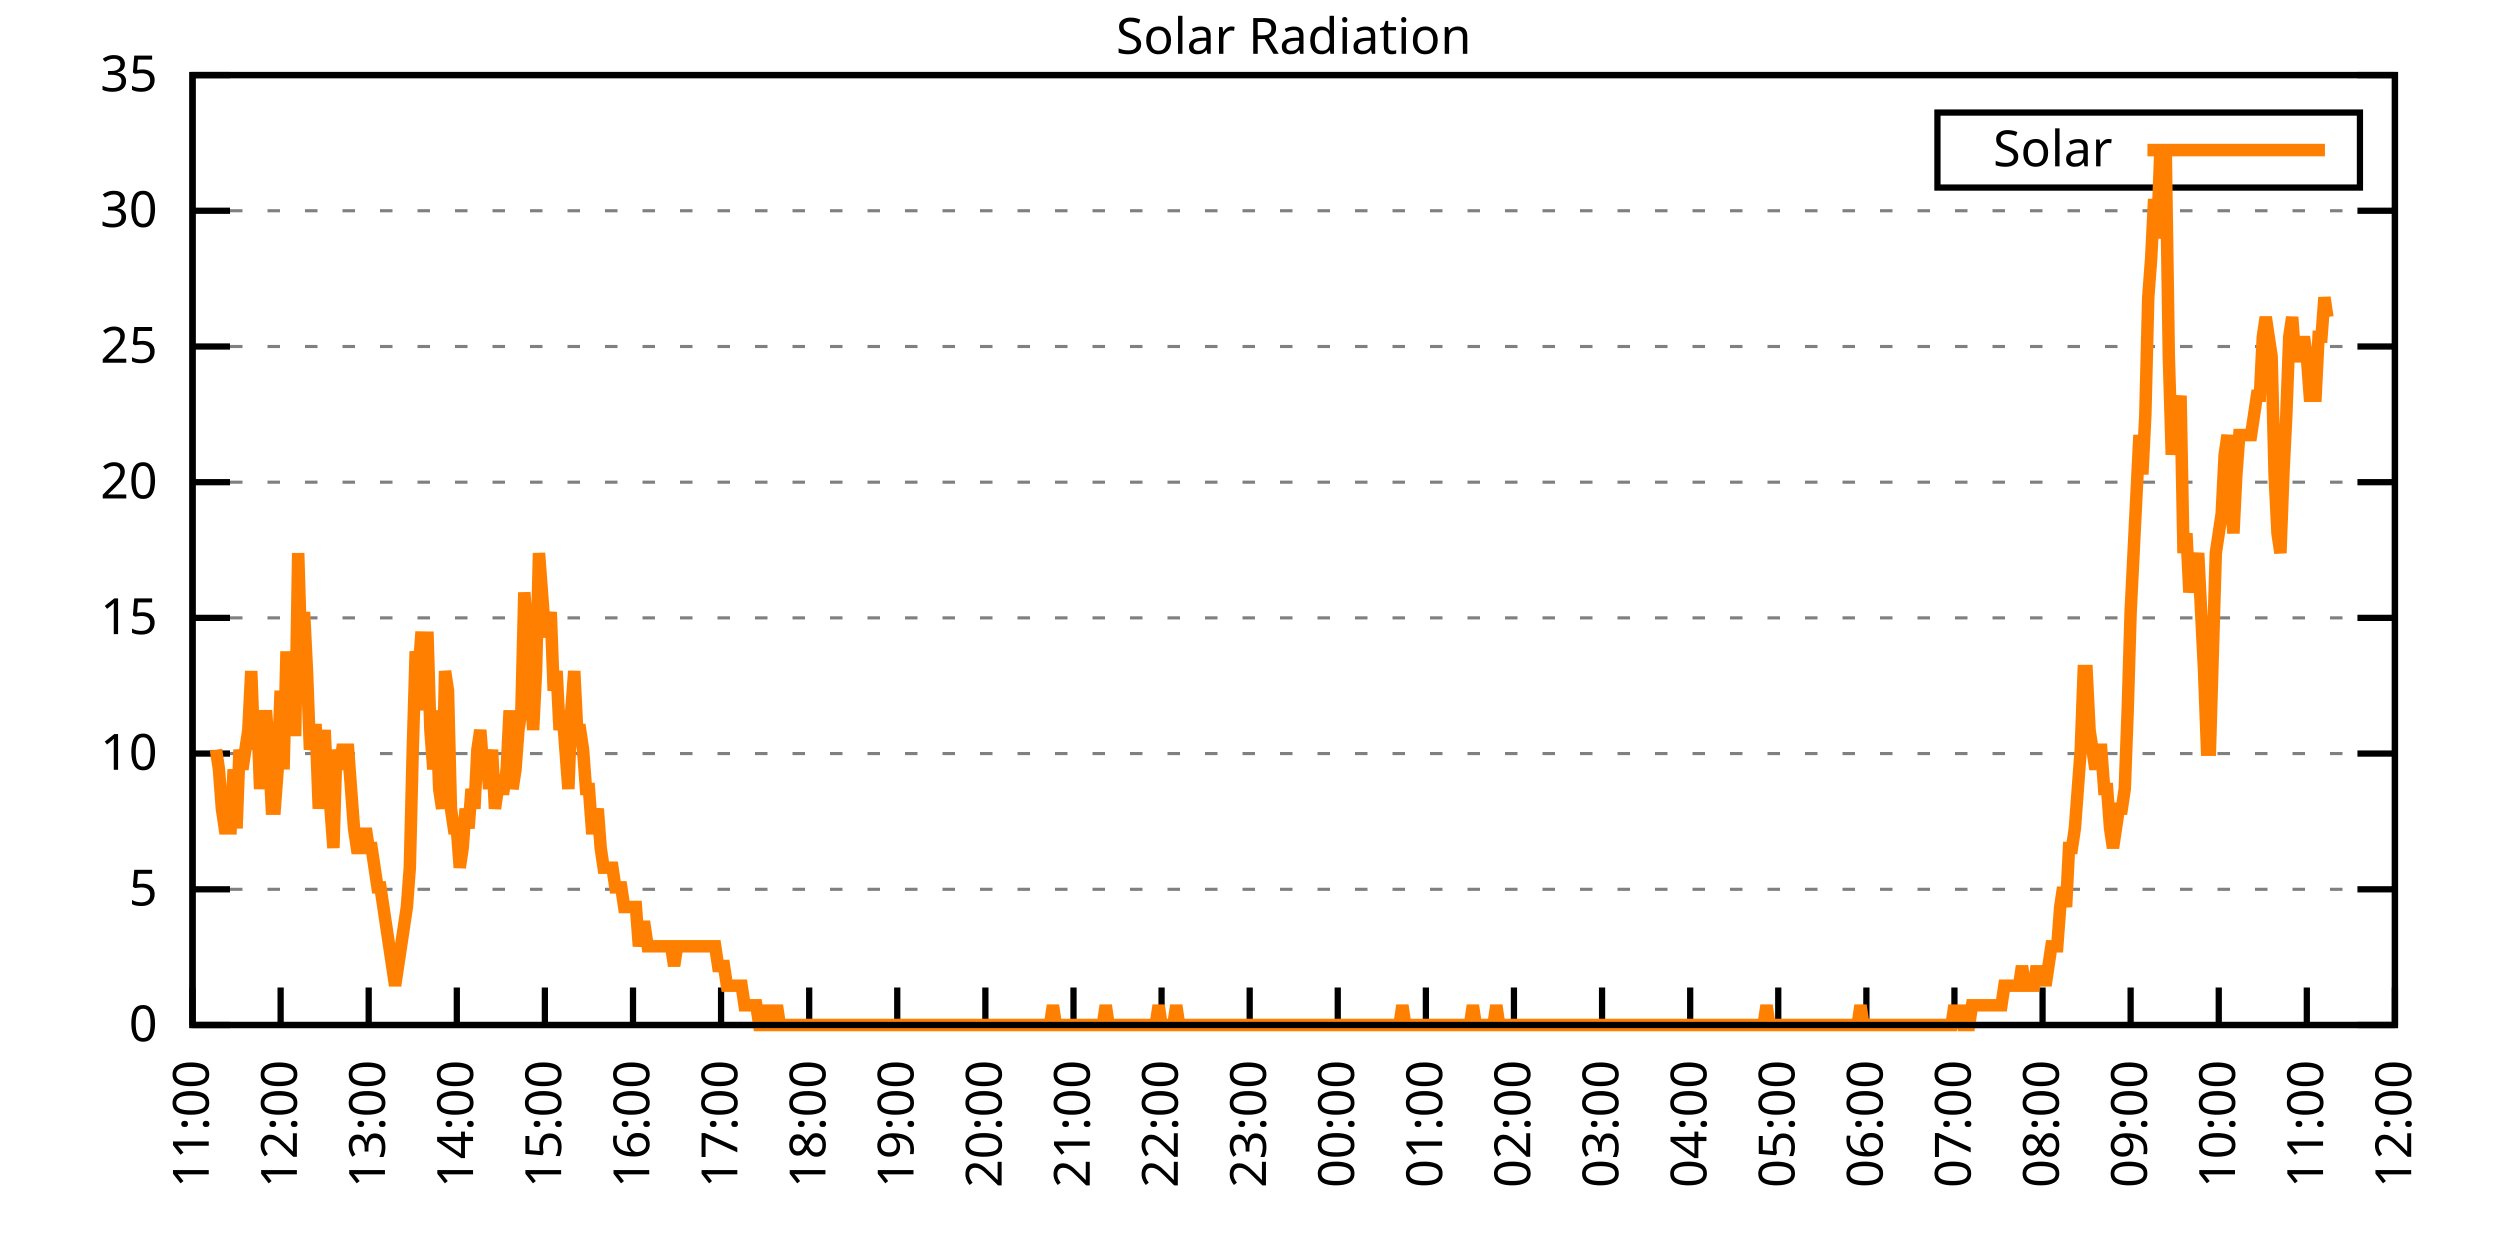
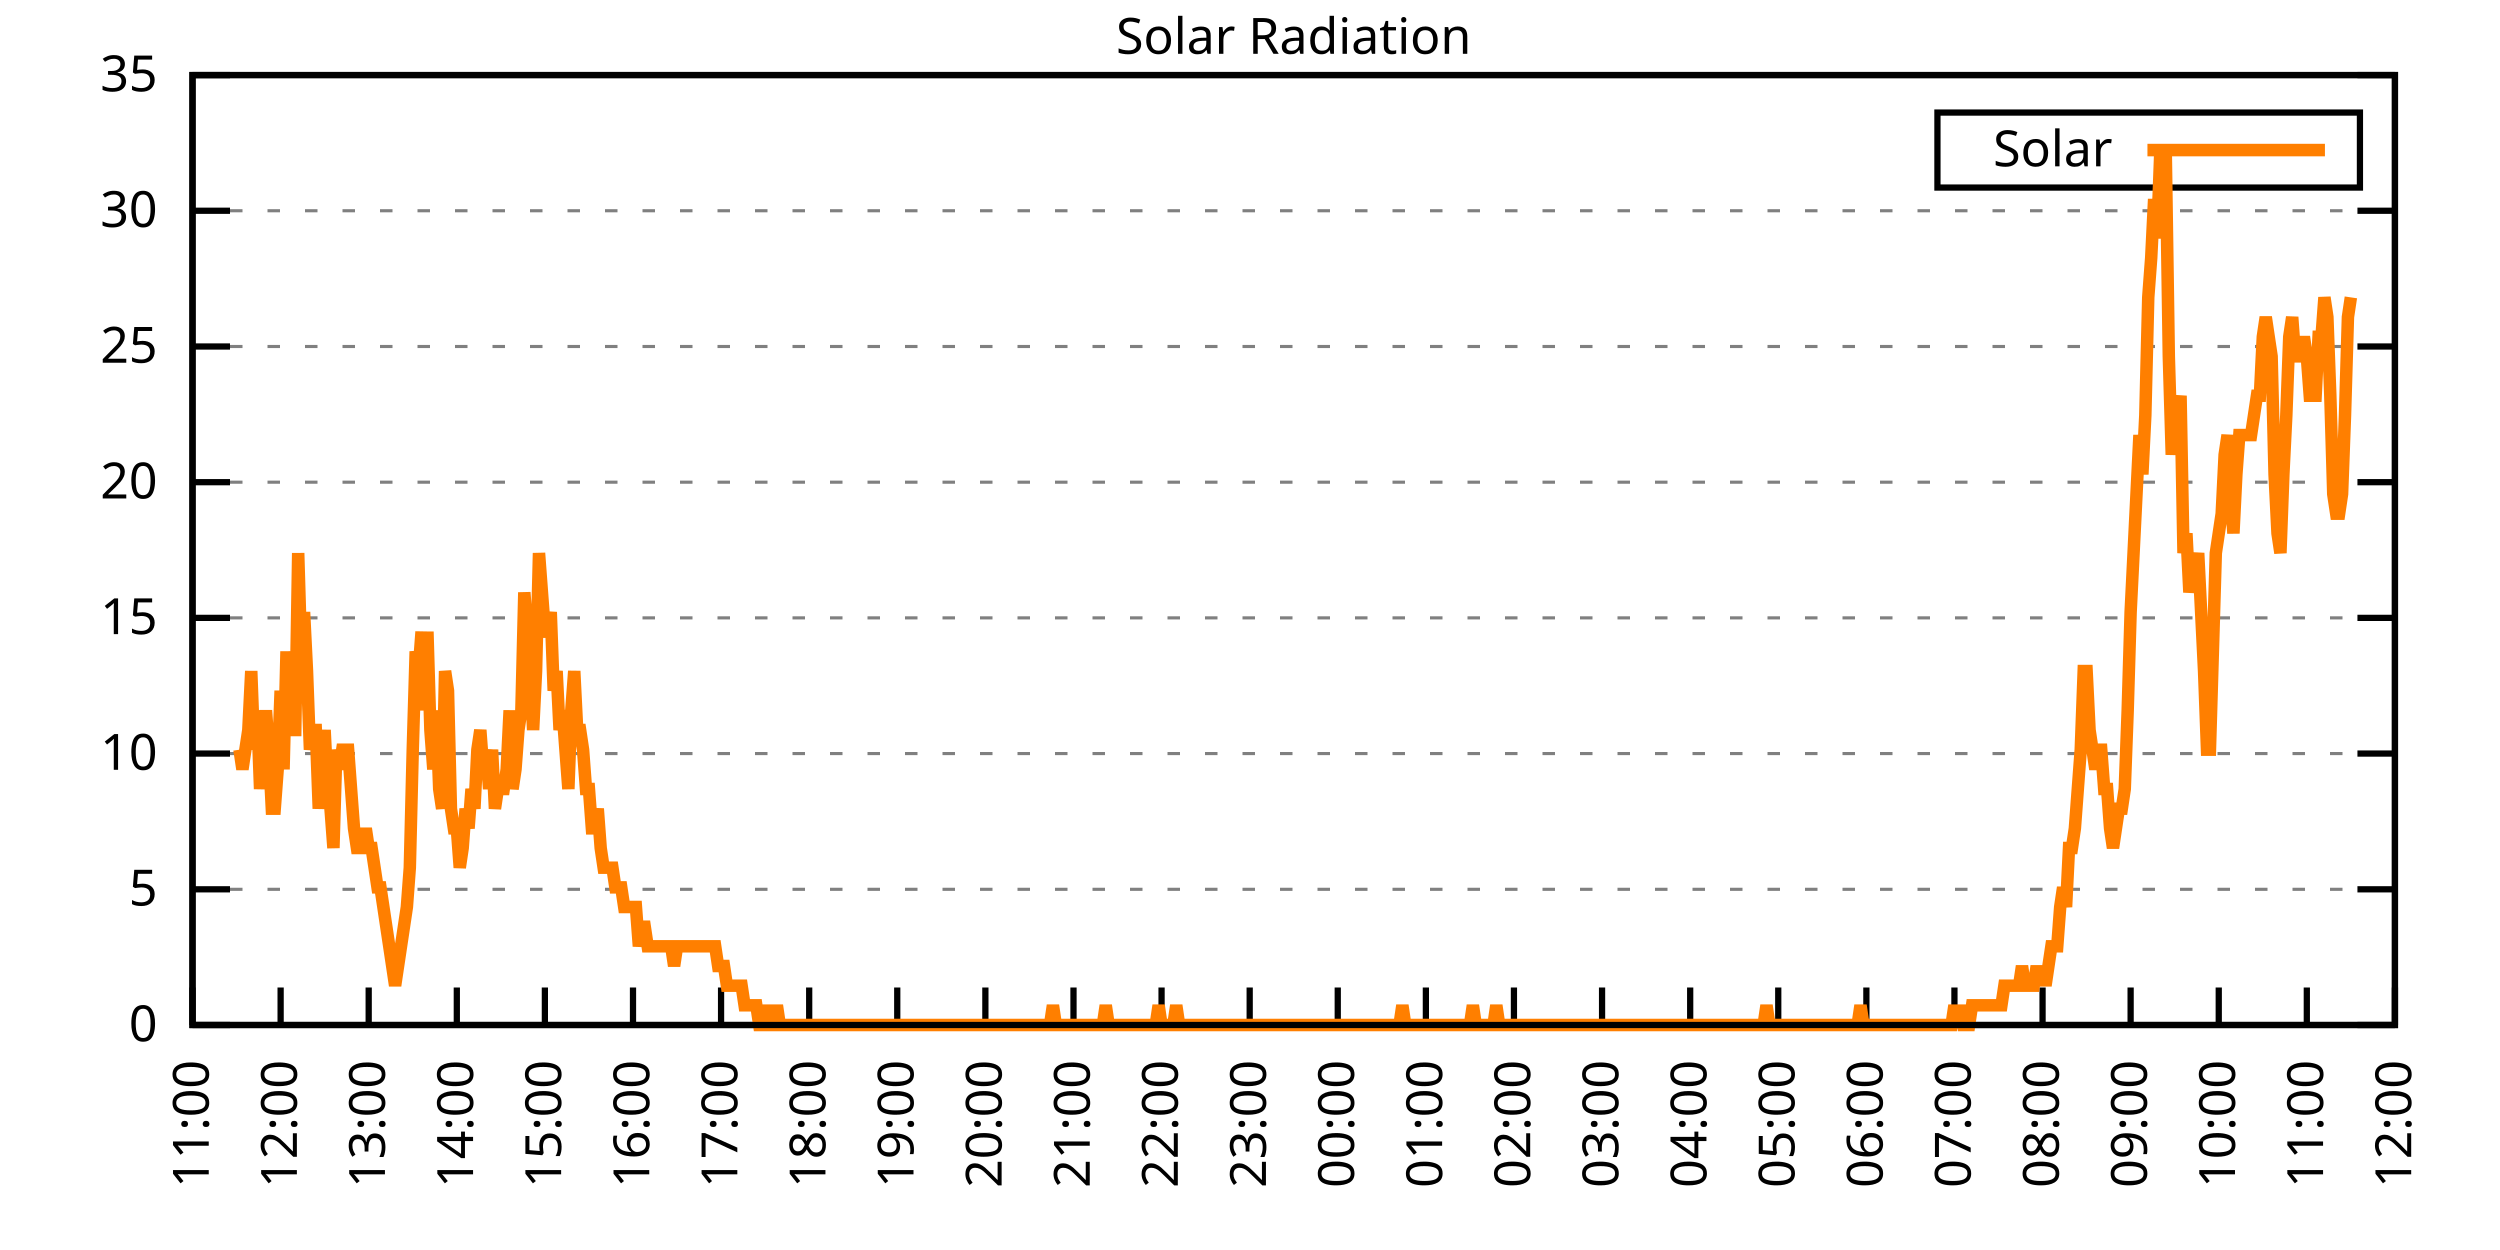
<svg xmlns="http://www.w3.org/2000/svg" xmlns:xlink="http://www.w3.org/1999/xlink" width="400" height="200" viewBox="0 0 400 200">
  <g id="gnuplot_canvas">
    <rect x="0" y="0" width="400" height="200" fill="none" />
    <defs>
      <circle id="gpDot" r="0.5" stroke-width="0.5" stroke="currentColor" />
      <path id="gpPt0" stroke-width="0.333" stroke="currentColor" d="M-1,0 h2 M0,-1 v2" />
      <path id="gpPt1" stroke-width="0.333" stroke="currentColor" d="M-1,-1 L1,1 M1,-1 L-1,1" />
      <path id="gpPt2" stroke-width="0.333" stroke="currentColor" d="M-1,0 L1,0 M0,-1 L0,1 M-1,-1 L1,1 M-1,1 L1,-1" />
      <rect id="gpPt3" stroke-width="0.333" stroke="currentColor" x="-1" y="-1" width="2" height="2" />
      <rect id="gpPt4" stroke-width="0.333" stroke="currentColor" fill="currentColor" x="-1" y="-1" width="2" height="2" />
      <circle id="gpPt5" stroke-width="0.333" stroke="currentColor" cx="0" cy="0" r="1" />
      <use xlink:href="#gpPt5" id="gpPt6" fill="currentColor" stroke="none" />
      <path id="gpPt7" stroke-width="0.333" stroke="currentColor" d="M0,-1.33 L-1.33,0.67 L1.33,0.67 z" />
      <use xlink:href="#gpPt7" id="gpPt8" fill="currentColor" stroke="none" />
      <use xlink:href="#gpPt7" id="gpPt9" stroke="currentColor" transform="rotate(180)" />
      <use xlink:href="#gpPt9" id="gpPt10" fill="currentColor" stroke="none" />
      <use xlink:href="#gpPt3" id="gpPt11" stroke="currentColor" transform="rotate(45)" />
      <use xlink:href="#gpPt11" id="gpPt12" fill="currentColor" stroke="none" />
      <path id="gpPt13" stroke-width="0.333" stroke="currentColor" d="M0,1.330 L1.265,0.411 L0.782,-1.067 L-0.782,-1.076 L-1.265,0.411 z" />
      <use xlink:href="#gpPt13" id="gpPt14" fill="currentColor" stroke="none" />
      <filter id="textbox" filterUnits="objectBoundingBox" x="0" y="0" height="1" width="1">
        <feFlood flood-color="white" flood-opacity="1" result="bgnd" />
        <feComposite in="SourceGraphic" in2="bgnd" operator="atop" />
      </filter>
      <filter id="greybox" filterUnits="objectBoundingBox" x="0" y="0" height="1" width="1">
        <feFlood flood-color="lightgrey" flood-opacity="1" result="grey" />
        <feComposite in="SourceGraphic" in2="grey" operator="atop" />
      </filter>
    </defs>
    <g fill="none" color="white" stroke="currentColor" stroke-width="1.00" stroke-linecap="butt" stroke-linejoin="miter">
</g>
    <g fill="none" color="black" stroke="currentColor" stroke-width="1.00" stroke-linecap="butt" stroke-linejoin="miter">
      <g stroke="none" shape-rendering="crispEdges">
        <polygon fill="rgb(255, 255, 255)" points="30.80,164.00 383.18,164.00 383.18,12.02 30.80,12.02 " />
      </g>
    </g>
    <g fill="none" color="black" stroke="currentColor" stroke-width="1.00" stroke-linecap="butt" stroke-linejoin="miter">
</g>
    <g fill="none" color="black" stroke="black" stroke-width="0.50" stroke-linecap="butt" stroke-linejoin="miter">
</g>
    <g fill="none" color="gray" stroke="currentColor" stroke-width="0.50" stroke-linecap="butt" stroke-linejoin="miter">
      <path stroke="gray" stroke-dasharray="2,4" class="gridline" d="M30.80,164.00 L383.19,164.00  " />
    </g>
    <g fill="none" color="gray" stroke="gray" stroke-width="1.00" stroke-linecap="butt" stroke-linejoin="miter">
</g>
    <g fill="none" color="black" stroke="currentColor" stroke-width="1.00" stroke-linecap="butt" stroke-linejoin="miter">
      <path stroke="black" d="M30.80,164.00 L36.80,164.00 M383.19,164.00 L377.19,164.00  " />
      <g transform="translate(25.20,166.60)" stroke="none" fill="black" font-family="Sans" font-size="8.00" text-anchor="end">
        <text>
          <tspan font-family="Sans"> 0</tspan>
        </text>
      </g>
    </g>
    <g fill="none" color="black" stroke="currentColor" stroke-width="1.00" stroke-linecap="butt" stroke-linejoin="miter">
</g>
    <g fill="none" color="black" stroke="black" stroke-width="0.50" stroke-linecap="butt" stroke-linejoin="miter">
</g>
    <g fill="none" color="gray" stroke="currentColor" stroke-width="0.50" stroke-linecap="butt" stroke-linejoin="miter">
      <path stroke="gray" stroke-dasharray="2,4" class="gridline" d="M30.80,142.29 L383.19,142.29  " />
    </g>
    <g fill="none" color="gray" stroke="gray" stroke-width="1.00" stroke-linecap="butt" stroke-linejoin="miter">
</g>
    <g fill="none" color="black" stroke="currentColor" stroke-width="1.00" stroke-linecap="butt" stroke-linejoin="miter">
      <path stroke="black" d="M30.80,142.29 L36.80,142.29 M383.19,142.29 L377.19,142.29  " />
      <g transform="translate(25.20,144.89)" stroke="none" fill="black" font-family="Sans" font-size="8.00" text-anchor="end">
        <text>
          <tspan font-family="Sans"> 5</tspan>
        </text>
      </g>
    </g>
    <g fill="none" color="black" stroke="currentColor" stroke-width="1.00" stroke-linecap="butt" stroke-linejoin="miter">
</g>
    <g fill="none" color="black" stroke="black" stroke-width="0.50" stroke-linecap="butt" stroke-linejoin="miter">
</g>
    <g fill="none" color="gray" stroke="currentColor" stroke-width="0.50" stroke-linecap="butt" stroke-linejoin="miter">
      <path stroke="gray" stroke-dasharray="2,4" class="gridline" d="M30.80,120.57 L383.19,120.57  " />
    </g>
    <g fill="none" color="gray" stroke="gray" stroke-width="1.00" stroke-linecap="butt" stroke-linejoin="miter">
</g>
    <g fill="none" color="black" stroke="currentColor" stroke-width="1.00" stroke-linecap="butt" stroke-linejoin="miter">
      <path stroke="black" d="M30.80,120.57 L36.80,120.57 M383.19,120.57 L377.19,120.57  " />
      <g transform="translate(25.20,123.17)" stroke="none" fill="black" font-family="Sans" font-size="8.00" text-anchor="end">
        <text>
          <tspan font-family="Sans"> 10</tspan>
        </text>
      </g>
    </g>
    <g fill="none" color="black" stroke="currentColor" stroke-width="1.00" stroke-linecap="butt" stroke-linejoin="miter">
</g>
    <g fill="none" color="black" stroke="black" stroke-width="0.50" stroke-linecap="butt" stroke-linejoin="miter">
</g>
    <g fill="none" color="gray" stroke="currentColor" stroke-width="0.50" stroke-linecap="butt" stroke-linejoin="miter">
      <path stroke="gray" stroke-dasharray="2,4" class="gridline" d="M30.80,98.86 L383.19,98.86  " />
    </g>
    <g fill="none" color="gray" stroke="gray" stroke-width="1.00" stroke-linecap="butt" stroke-linejoin="miter">
</g>
    <g fill="none" color="black" stroke="currentColor" stroke-width="1.00" stroke-linecap="butt" stroke-linejoin="miter">
      <path stroke="black" d="M30.80,98.86 L36.80,98.86 M383.19,98.86 L377.19,98.86  " />
      <g transform="translate(25.20,101.46)" stroke="none" fill="black" font-family="Sans" font-size="8.00" text-anchor="end">
        <text>
          <tspan font-family="Sans"> 15</tspan>
        </text>
      </g>
    </g>
    <g fill="none" color="black" stroke="currentColor" stroke-width="1.00" stroke-linecap="butt" stroke-linejoin="miter">
</g>
    <g fill="none" color="black" stroke="black" stroke-width="0.50" stroke-linecap="butt" stroke-linejoin="miter">
</g>
    <g fill="none" color="gray" stroke="currentColor" stroke-width="0.50" stroke-linecap="butt" stroke-linejoin="miter">
      <path stroke="gray" stroke-dasharray="2,4" class="gridline" d="M30.80,77.15 L383.19,77.15  " />
    </g>
    <g fill="none" color="gray" stroke="gray" stroke-width="1.00" stroke-linecap="butt" stroke-linejoin="miter">
</g>
    <g fill="none" color="black" stroke="currentColor" stroke-width="1.00" stroke-linecap="butt" stroke-linejoin="miter">
      <path stroke="black" d="M30.80,77.15 L36.80,77.15 M383.19,77.15 L377.19,77.15  " />
      <g transform="translate(25.20,79.75)" stroke="none" fill="black" font-family="Sans" font-size="8.00" text-anchor="end">
        <text>
          <tspan font-family="Sans"> 20</tspan>
        </text>
      </g>
    </g>
    <g fill="none" color="black" stroke="currentColor" stroke-width="1.00" stroke-linecap="butt" stroke-linejoin="miter">
</g>
    <g fill="none" color="black" stroke="black" stroke-width="0.50" stroke-linecap="butt" stroke-linejoin="miter">
</g>
    <g fill="none" color="gray" stroke="currentColor" stroke-width="0.50" stroke-linecap="butt" stroke-linejoin="miter">
      <path stroke="gray" stroke-dasharray="2,4" class="gridline" d="M30.80,55.44 L383.19,55.44  " />
    </g>
    <g fill="none" color="gray" stroke="gray" stroke-width="1.00" stroke-linecap="butt" stroke-linejoin="miter">
</g>
    <g fill="none" color="black" stroke="currentColor" stroke-width="1.00" stroke-linecap="butt" stroke-linejoin="miter">
      <path stroke="black" d="M30.80,55.44 L36.80,55.44 M383.19,55.44 L377.19,55.44  " />
      <g transform="translate(25.20,58.04)" stroke="none" fill="black" font-family="Sans" font-size="8.00" text-anchor="end">
        <text>
          <tspan font-family="Sans"> 25</tspan>
        </text>
      </g>
    </g>
    <g fill="none" color="black" stroke="currentColor" stroke-width="1.00" stroke-linecap="butt" stroke-linejoin="miter">
</g>
    <g fill="none" color="black" stroke="black" stroke-width="0.50" stroke-linecap="butt" stroke-linejoin="miter">
</g>
    <g fill="none" color="gray" stroke="currentColor" stroke-width="0.50" stroke-linecap="butt" stroke-linejoin="miter">
      <path stroke="gray" stroke-dasharray="2,4" class="gridline" d="M30.80,33.72 L383.19,33.72  " />
    </g>
    <g fill="none" color="gray" stroke="gray" stroke-width="1.00" stroke-linecap="butt" stroke-linejoin="miter">
</g>
    <g fill="none" color="black" stroke="currentColor" stroke-width="1.00" stroke-linecap="butt" stroke-linejoin="miter">
      <path stroke="black" d="M30.80,33.72 L36.80,33.72 M383.19,33.72 L377.19,33.72  " />
      <g transform="translate(25.20,36.32)" stroke="none" fill="black" font-family="Sans" font-size="8.00" text-anchor="end">
        <text>
          <tspan font-family="Sans"> 30</tspan>
        </text>
      </g>
    </g>
    <g fill="none" color="black" stroke="currentColor" stroke-width="1.00" stroke-linecap="butt" stroke-linejoin="miter">
</g>
    <g fill="none" color="black" stroke="black" stroke-width="0.50" stroke-linecap="butt" stroke-linejoin="miter">
</g>
    <g fill="none" color="gray" stroke="currentColor" stroke-width="0.50" stroke-linecap="butt" stroke-linejoin="miter">
      <path stroke="gray" stroke-dasharray="2,4" class="gridline" d="M30.80,12.01 L383.19,12.01  " />
    </g>
    <g fill="none" color="gray" stroke="gray" stroke-width="1.00" stroke-linecap="butt" stroke-linejoin="miter">
</g>
    <g fill="none" color="black" stroke="currentColor" stroke-width="1.00" stroke-linecap="butt" stroke-linejoin="miter">
      <path stroke="black" d="M30.80,12.01 L36.80,12.01 M383.19,12.01 L377.19,12.01  " />
      <g transform="translate(25.20,14.61)" stroke="none" fill="black" font-family="Sans" font-size="8.00" text-anchor="end">
        <text>
          <tspan font-family="Sans"> 35</tspan>
        </text>
      </g>
    </g>
    <g fill="none" color="black" stroke="currentColor" stroke-width="1.00" stroke-linecap="butt" stroke-linejoin="miter">
      <path stroke="black" d="M30.80,164.00 L30.80,158.00  " />
      <g transform="translate(33.40,169.60) rotate(270.00)" stroke="none" fill="black" font-family="Sans" font-size="8.00" text-anchor="end">
        <text>
          <tspan font-family="Sans">11:00</tspan>
        </text>
      </g>
    </g>
    <g fill="none" color="black" stroke="currentColor" stroke-width="1.00" stroke-linecap="butt" stroke-linejoin="miter">
      <path stroke="black" d="M44.90,164.00 L44.90,158.00  " />
      <g transform="translate(47.50,169.60) rotate(270.00)" stroke="none" fill="black" font-family="Sans" font-size="8.00" text-anchor="end">
        <text>
          <tspan font-family="Sans">12:00</tspan>
        </text>
      </g>
    </g>
    <g fill="none" color="black" stroke="currentColor" stroke-width="1.00" stroke-linecap="butt" stroke-linejoin="miter">
      <path stroke="black" d="M58.99,164.00 L58.99,158.00  " />
      <g transform="translate(61.59,169.60) rotate(270.00)" stroke="none" fill="black" font-family="Sans" font-size="8.00" text-anchor="end">
        <text>
          <tspan font-family="Sans">13:00</tspan>
        </text>
      </g>
    </g>
    <g fill="none" color="black" stroke="currentColor" stroke-width="1.00" stroke-linecap="butt" stroke-linejoin="miter">
      <path stroke="black" d="M73.09,164.00 L73.09,158.00  " />
      <g transform="translate(75.69,169.60) rotate(270.00)" stroke="none" fill="black" font-family="Sans" font-size="8.00" text-anchor="end">
        <text>
          <tspan font-family="Sans">14:00</tspan>
        </text>
      </g>
    </g>
    <g fill="none" color="black" stroke="currentColor" stroke-width="1.00" stroke-linecap="butt" stroke-linejoin="miter">
      <path stroke="black" d="M87.18,164.00 L87.18,158.00  " />
      <g transform="translate(89.78,169.60) rotate(270.00)" stroke="none" fill="black" font-family="Sans" font-size="8.00" text-anchor="end">
        <text>
          <tspan font-family="Sans">15:00</tspan>
        </text>
      </g>
    </g>
    <g fill="none" color="black" stroke="currentColor" stroke-width="1.00" stroke-linecap="butt" stroke-linejoin="miter">
      <path stroke="black" d="M101.28,164.00 L101.28,158.00  " />
      <g transform="translate(103.88,169.60) rotate(270.00)" stroke="none" fill="black" font-family="Sans" font-size="8.00" text-anchor="end">
        <text>
          <tspan font-family="Sans">16:00</tspan>
        </text>
      </g>
    </g>
    <g fill="none" color="black" stroke="currentColor" stroke-width="1.00" stroke-linecap="butt" stroke-linejoin="miter">
      <path stroke="black" d="M115.37,164.00 L115.37,158.00  " />
      <g transform="translate(117.97,169.60) rotate(270.00)" stroke="none" fill="black" font-family="Sans" font-size="8.00" text-anchor="end">
        <text>
          <tspan font-family="Sans">17:00</tspan>
        </text>
      </g>
    </g>
    <g fill="none" color="black" stroke="currentColor" stroke-width="1.00" stroke-linecap="butt" stroke-linejoin="miter">
      <path stroke="black" d="M129.47,164.00 L129.47,158.00  " />
      <g transform="translate(132.07,169.60) rotate(270.00)" stroke="none" fill="black" font-family="Sans" font-size="8.00" text-anchor="end">
        <text>
          <tspan font-family="Sans">18:00</tspan>
        </text>
      </g>
    </g>
    <g fill="none" color="black" stroke="currentColor" stroke-width="1.00" stroke-linecap="butt" stroke-linejoin="miter">
      <path stroke="black" d="M143.56,164.00 L143.56,158.00  " />
      <g transform="translate(146.16,169.60) rotate(270.00)" stroke="none" fill="black" font-family="Sans" font-size="8.00" text-anchor="end">
        <text>
          <tspan font-family="Sans">19:00</tspan>
        </text>
      </g>
    </g>
    <g fill="none" color="black" stroke="currentColor" stroke-width="1.00" stroke-linecap="butt" stroke-linejoin="miter">
      <path stroke="black" d="M157.66,164.00 L157.66,158.00  " />
      <g transform="translate(160.26,169.60) rotate(270.00)" stroke="none" fill="black" font-family="Sans" font-size="8.00" text-anchor="end">
        <text>
          <tspan font-family="Sans">20:00</tspan>
        </text>
      </g>
    </g>
    <g fill="none" color="black" stroke="currentColor" stroke-width="1.00" stroke-linecap="butt" stroke-linejoin="miter">
      <path stroke="black" d="M171.76,164.00 L171.76,158.00  " />
      <g transform="translate(174.36,169.60) rotate(270.00)" stroke="none" fill="black" font-family="Sans" font-size="8.00" text-anchor="end">
        <text>
          <tspan font-family="Sans">21:00</tspan>
        </text>
      </g>
    </g>
    <g fill="none" color="black" stroke="currentColor" stroke-width="1.00" stroke-linecap="butt" stroke-linejoin="miter">
      <path stroke="black" d="M185.85,164.00 L185.85,158.00  " />
      <g transform="translate(188.45,169.60) rotate(270.00)" stroke="none" fill="black" font-family="Sans" font-size="8.00" text-anchor="end">
        <text>
          <tspan font-family="Sans">22:00</tspan>
        </text>
      </g>
    </g>
    <g fill="none" color="black" stroke="currentColor" stroke-width="1.00" stroke-linecap="butt" stroke-linejoin="miter">
      <path stroke="black" d="M199.95,164.00 L199.95,158.00  " />
      <g transform="translate(202.55,169.60) rotate(270.00)" stroke="none" fill="black" font-family="Sans" font-size="8.00" text-anchor="end">
        <text>
          <tspan font-family="Sans">23:00</tspan>
        </text>
      </g>
    </g>
    <g fill="none" color="black" stroke="currentColor" stroke-width="1.00" stroke-linecap="butt" stroke-linejoin="miter">
      <path stroke="black" d="M214.04,164.00 L214.04,158.00  " />
      <g transform="translate(216.64,169.60) rotate(270.00)" stroke="none" fill="black" font-family="Sans" font-size="8.00" text-anchor="end">
        <text>
          <tspan font-family="Sans">00:00</tspan>
        </text>
      </g>
    </g>
    <g fill="none" color="black" stroke="currentColor" stroke-width="1.00" stroke-linecap="butt" stroke-linejoin="miter">
      <path stroke="black" d="M228.14,164.00 L228.14,158.00  " />
      <g transform="translate(230.74,169.60) rotate(270.00)" stroke="none" fill="black" font-family="Sans" font-size="8.00" text-anchor="end">
        <text>
          <tspan font-family="Sans">01:00</tspan>
        </text>
      </g>
    </g>
    <g fill="none" color="black" stroke="currentColor" stroke-width="1.00" stroke-linecap="butt" stroke-linejoin="miter">
      <path stroke="black" d="M242.23,164.00 L242.23,158.00  " />
      <g transform="translate(244.83,169.60) rotate(270.00)" stroke="none" fill="black" font-family="Sans" font-size="8.00" text-anchor="end">
        <text>
          <tspan font-family="Sans">02:00</tspan>
        </text>
      </g>
    </g>
    <g fill="none" color="black" stroke="currentColor" stroke-width="1.00" stroke-linecap="butt" stroke-linejoin="miter">
      <path stroke="black" d="M256.33,164.00 L256.33,158.00  " />
      <g transform="translate(258.93,169.60) rotate(270.00)" stroke="none" fill="black" font-family="Sans" font-size="8.00" text-anchor="end">
        <text>
          <tspan font-family="Sans">03:00</tspan>
        </text>
      </g>
    </g>
    <g fill="none" color="black" stroke="currentColor" stroke-width="1.00" stroke-linecap="butt" stroke-linejoin="miter">
      <path stroke="black" d="M270.43,164.00 L270.43,158.00  " />
      <g transform="translate(273.03,169.60) rotate(270.00)" stroke="none" fill="black" font-family="Sans" font-size="8.00" text-anchor="end">
        <text>
          <tspan font-family="Sans">04:00</tspan>
        </text>
      </g>
    </g>
    <g fill="none" color="black" stroke="currentColor" stroke-width="1.00" stroke-linecap="butt" stroke-linejoin="miter">
      <path stroke="black" d="M284.52,164.00 L284.52,158.00  " />
      <g transform="translate(287.12,169.60) rotate(270.00)" stroke="none" fill="black" font-family="Sans" font-size="8.00" text-anchor="end">
        <text>
          <tspan font-family="Sans">05:00</tspan>
        </text>
      </g>
    </g>
    <g fill="none" color="black" stroke="currentColor" stroke-width="1.00" stroke-linecap="butt" stroke-linejoin="miter">
      <path stroke="black" d="M298.62,164.00 L298.62,158.00  " />
      <g transform="translate(301.22,169.60) rotate(270.00)" stroke="none" fill="black" font-family="Sans" font-size="8.00" text-anchor="end">
        <text>
          <tspan font-family="Sans">06:00</tspan>
        </text>
      </g>
    </g>
    <g fill="none" color="black" stroke="currentColor" stroke-width="1.00" stroke-linecap="butt" stroke-linejoin="miter">
      <path stroke="black" d="M312.71,164.00 L312.71,158.00  " />
      <g transform="translate(315.31,169.60) rotate(270.00)" stroke="none" fill="black" font-family="Sans" font-size="8.00" text-anchor="end">
        <text>
          <tspan font-family="Sans">07:00</tspan>
        </text>
      </g>
    </g>
    <g fill="none" color="black" stroke="currentColor" stroke-width="1.00" stroke-linecap="butt" stroke-linejoin="miter">
      <path stroke="black" d="M326.81,164.00 L326.81,158.00  " />
      <g transform="translate(329.41,169.60) rotate(270.00)" stroke="none" fill="black" font-family="Sans" font-size="8.00" text-anchor="end">
        <text>
          <tspan font-family="Sans">08:00</tspan>
        </text>
      </g>
    </g>
    <g fill="none" color="black" stroke="currentColor" stroke-width="1.00" stroke-linecap="butt" stroke-linejoin="miter">
      <path stroke="black" d="M340.90,164.00 L340.90,158.00  " />
      <g transform="translate(343.50,169.60) rotate(270.00)" stroke="none" fill="black" font-family="Sans" font-size="8.00" text-anchor="end">
        <text>
          <tspan font-family="Sans">09:00</tspan>
        </text>
      </g>
    </g>
    <g fill="none" color="black" stroke="currentColor" stroke-width="1.00" stroke-linecap="butt" stroke-linejoin="miter">
      <path stroke="black" d="M355.00,164.00 L355.00,158.00  " />
      <g transform="translate(357.60,169.60) rotate(270.00)" stroke="none" fill="black" font-family="Sans" font-size="8.00" text-anchor="end">
        <text>
          <tspan font-family="Sans">10:00</tspan>
        </text>
      </g>
    </g>
    <g fill="none" color="black" stroke="currentColor" stroke-width="1.00" stroke-linecap="butt" stroke-linejoin="miter">
      <path stroke="black" d="M369.09,164.00 L369.09,158.00  " />
      <g transform="translate(371.69,169.60) rotate(270.00)" stroke="none" fill="black" font-family="Sans" font-size="8.00" text-anchor="end">
        <text>
          <tspan font-family="Sans">11:00</tspan>
        </text>
      </g>
    </g>
    <g fill="none" color="black" stroke="currentColor" stroke-width="1.00" stroke-linecap="butt" stroke-linejoin="miter">
      <path stroke="black" d="M383.19,164.00 L383.19,158.00  " />
      <g transform="translate(385.79,169.60) rotate(270.00)" stroke="none" fill="black" font-family="Sans" font-size="8.00" text-anchor="end">
        <text>
          <tspan font-family="Sans">12:00</tspan>
        </text>
      </g>
    </g>
    <g fill="none" color="black" stroke="currentColor" stroke-width="1.00" stroke-linecap="butt" stroke-linejoin="miter">
</g>
    <g fill="none" color="black" stroke="currentColor" stroke-width="1.00" stroke-linecap="butt" stroke-linejoin="miter">
      <path stroke="black" d="M30.80,12.01 L30.80,164.00 L383.19,164.00 L383.19,12.01 L30.80,12.01 Z  " />
    </g>
    <g fill="none" color="black" stroke="currentColor" stroke-width="1.00" stroke-linecap="butt" stroke-linejoin="miter">
</g>
    <g fill="none" color="black" stroke="currentColor" stroke-width="1.00" stroke-linecap="butt" stroke-linejoin="miter">
      <path stroke="black" d="M309.99,30.01 L309.99,18.01 L377.59,18.01 L377.59,30.01 L309.99,30.01 Z  " />
    </g>
    <g id="Solar_Radiation_plot_1">
      <g fill="none" color="white" stroke="black" stroke-width="2.00" stroke-linecap="butt" stroke-linejoin="miter">
</g>
      <g fill="none" color="black" stroke="currentColor" stroke-width="2.00" stroke-linecap="butt" stroke-linejoin="miter">
        <g transform="translate(337.99,26.61)" stroke="none" fill="black" font-family="Sans" font-size="8.00" text-anchor="end">
          <text>
            <tspan font-family="Sans">Solar</tspan>
          </text>
        </g>
      </g>
      <g fill="none" color="black" stroke="currentColor" stroke-width="2.00" stroke-linecap="butt" stroke-linejoin="miter">
-         <path stroke="rgb(255, 127,   0)" d="M343.59,24.01 L371.99,24.01 M34.56,119.95 L35.03,123.10 L35.50,129.39 L35.97,132.54 L36.44,132.54 L36.91,132.54   L37.38,123.10 L37.85,132.54 L38.32,119.95 L38.79,123.10 L39.26,119.95 L39.73,116.80 L40.20,107.37 L40.67,119.95   L41.14,113.66 L41.61,126.24 L42.08,119.95 L42.55,113.66 L43.02,119.95 L43.49,129.39 L43.96,129.39 L44.43,123.10   L44.90,110.51 L45.37,123.10 L45.84,104.22 L46.31,116.80 L46.78,116.80 L47.24,116.80 L47.71,88.49 L48.18,104.22   L48.65,97.93 L49.12,107.37 L49.59,119.95 L50.06,116.80 L50.53,116.80 L51.00,129.39 L51.47,123.10 L51.94,116.80   L52.41,126.24 L52.88,129.39 L53.35,135.68 L53.82,119.95 L54.29,123.10 L54.76,119.95 L55.23,119.95 L55.70,119.95   L56.17,126.24 L56.64,132.54 L57.11,135.68 L57.58,135.68 L58.05,135.68 L58.52,132.54 L58.99,135.68 L59.46,135.68   L59.93,138.83 L60.40,141.98 L60.87,141.98 L61.34,145.12 L61.81,148.27 L62.28,151.41 L62.75,154.56 L63.22,157.71   L63.69,154.56 L64.16,151.41 L64.63,148.27 L65.10,145.12 L65.57,138.83 L66.04,119.95 L66.51,104.22 L66.98,107.37   L67.45,101.07 L67.92,113.66 L68.39,101.07 L68.86,116.80 L69.33,123.10 L69.80,113.66 L70.27,126.24 L70.74,129.39   L71.21,107.37 L71.68,110.51 L72.15,129.39 L72.62,132.54 L73.09,132.54 L73.56,138.83 L74.03,135.68 L74.50,129.39   L74.97,132.54 L75.44,126.24 L75.91,129.39 L76.38,119.95 L76.85,116.80 L77.32,123.10 L77.79,119.95 L78.26,126.24   L78.73,119.95 L79.19,129.39 L79.66,126.24 L80.13,126.24 L80.60,126.24 L81.07,123.10 L81.54,113.66 L82.01,126.24   L82.48,123.10 L82.95,116.80 L83.42,113.66 L83.89,94.78 L84.36,101.07 L84.83,107.37 L85.30,116.80 L85.77,107.37   L86.24,88.49 L86.71,94.78 L87.18,101.07 L87.65,101.07 L88.12,97.93 L88.59,110.51 L89.06,107.37 L89.53,116.80   L90.00,113.66 L90.47,119.95 L90.94,126.24 L91.41,113.66 L91.88,107.37 L92.35,116.80 L92.82,116.80 L93.29,119.95   L93.76,126.24 L94.23,126.24 L94.70,132.54 L95.17,132.54 L95.64,129.39 L96.11,135.68 L96.58,138.83 L97.05,138.83   L97.52,138.83 L97.99,138.83 L98.46,141.98 L98.93,141.98 L99.40,141.98 L99.87,145.12 L100.34,145.12 L100.81,145.12   L101.28,145.12 L101.75,145.12 L102.22,151.41 L102.69,148.27 L103.16,148.27 L103.63,151.41 L104.10,151.41 L104.57,151.41   L105.04,151.41 L105.51,151.41 L105.98,151.41 L106.45,151.41 L106.92,151.41 L107.39,151.41 L107.86,154.56 L108.33,151.41   L108.80,151.41 L109.27,151.41 L109.74,151.41 L110.21,151.41 L110.68,151.41 L111.14,151.41 L111.61,151.41 L112.08,151.41   L112.55,151.41 L113.02,151.41 L113.49,151.41 L113.96,151.41 L114.43,151.41 L114.90,154.56 L115.37,154.56 L115.84,154.56   L116.31,157.71 L116.78,157.71 L117.25,157.71 L117.72,157.71 L118.19,157.71 L118.66,157.71 L119.13,160.85 L119.60,160.85   L120.07,160.85 L120.54,160.85 L121.01,160.85 L121.48,164.00 L121.95,164.00 L122.42,164.00 L122.89,160.85 L123.36,164.00   L123.83,164.00 L124.30,160.85 L124.77,164.00 L125.24,164.00 L125.71,164.00 L126.18,164.00 L126.65,164.00 L127.12,164.00   L127.59,164.00 L128.06,164.00 L128.53,164.00 L129.00,164.00 L129.47,164.00 L129.94,164.00 L130.41,164.00 L130.88,164.00   L131.35,164.00 L131.82,164.00 L132.29,164.00 L132.76,164.00 L133.23,164.00 L133.70,164.00 L134.17,164.00 L134.64,164.00   L135.11,164.00 L135.58,164.00 L136.05,164.00 L136.52,164.00 L136.99,164.00 L137.46,164.00 L137.93,164.00 L138.40,164.00   L138.87,164.00 L139.34,164.00 L139.81,164.00 L140.28,164.00 L140.75,164.00 L141.22,164.00 L141.69,164.00 L142.16,164.00   L142.63,164.00 L143.09,164.00 L143.56,164.00 L144.03,164.00 L144.50,164.00 L144.97,164.00 L145.44,164.00 L145.91,164.00   L146.38,164.00 L146.85,164.00 L147.32,164.00 L147.79,164.00 L148.26,164.00 L148.73,164.00 L149.20,164.00 L149.67,164.00   L150.14,164.00 L150.61,164.00 L151.08,164.00 L151.55,164.00 L152.02,164.00 L152.49,164.00 L152.96,164.00 L153.43,164.00   L153.90,164.00 L154.37,164.00 L154.84,164.00 L155.31,164.00 L155.78,164.00 L156.25,164.00 L156.72,164.00 L157.19,164.00   L157.66,164.00 L158.13,164.00 L158.60,164.00 L159.07,164.00 L159.54,164.00 L160.01,164.00 L160.48,164.00 L160.95,164.00   L161.42,164.00 L161.89,164.00 L162.36,164.00 L162.83,164.00 L163.30,164.00 L163.77,164.00 L164.24,164.00 L164.71,164.00   L165.18,164.00 L165.65,164.00 L166.12,164.00 L166.59,164.00 L167.06,164.00 L167.53,164.00 L168.00,164.00 L168.47,160.85   L168.94,164.00 L169.41,164.00 L169.88,164.00 L170.35,164.00 L170.82,164.00 L171.29,164.00 L171.76,164.00 L172.23,164.00   L172.70,164.00 L173.17,164.00 L173.64,164.00 L174.11,164.00 L174.58,164.00 L175.04,164.00 L175.51,164.00 L175.98,164.00   L176.45,164.00 L176.92,160.85 L177.39,164.00 L177.86,164.00 L178.33,164.00 L178.80,164.00 L179.27,164.00 L179.74,164.00   L180.21,164.00 L180.68,164.00 L181.15,164.00 L181.62,164.00 L182.09,164.00 L182.56,164.00 L183.03,164.00 L183.50,164.00   L183.97,164.00 L184.44,164.00 L184.91,164.00 L185.38,160.85 L185.85,164.00 L186.32,164.00 L186.79,164.00 L187.26,164.00   L187.73,164.00 L188.20,160.85 L188.67,164.00 L189.14,164.00 L189.61,164.00 L190.08,164.00 L190.55,164.00 L191.02,164.00   L191.49,164.00 L191.96,164.00 L192.43,164.00 L192.90,164.00 L193.37,164.00 L193.84,164.00 L194.31,164.00 L194.78,164.00   L195.25,164.00 L195.72,164.00 L196.19,164.00 L196.66,164.00 L197.13,164.00 L197.60,164.00 L198.07,164.00 L198.54,164.00   L199.01,164.00 L199.48,164.00 L199.95,164.00 L200.42,164.00 L200.89,164.00 L201.36,164.00 L201.83,164.00 L202.30,164.00   L202.77,164.00 L203.24,164.00 L203.71,164.00 L204.18,164.00 L204.65,164.00 L205.12,164.00 L205.59,164.00 L206.06,164.00   L206.53,164.00 L207.00,164.00 L207.46,164.00 L207.93,164.00 L208.40,164.00 L208.87,164.00 L209.34,164.00 L209.81,164.00   L210.28,164.00 L210.75,164.00 L211.22,164.00 L211.69,164.00 L212.16,164.00 L212.63,164.00 L213.10,164.00 L213.57,164.00   L214.04,164.00 L214.51,164.00 L214.98,164.00 L215.45,164.00 L215.92,164.00 L216.39,164.00 L216.86,164.00 L217.33,164.00   L217.80,164.00 L218.27,164.00 L218.74,164.00 L219.21,164.00 L219.68,164.00 L220.15,164.00 L220.62,164.00 L221.09,164.00   L221.56,164.00 L222.03,164.00 L222.50,164.00 L222.97,164.00 L223.44,164.00 L223.91,164.00 L224.38,160.85 L224.85,164.00   L225.32,164.00 L225.79,164.00 L226.26,164.00 L226.73,164.00 L227.20,164.00 L227.67,164.00 L228.14,164.00 L228.61,164.00   L229.08,164.00 L229.55,164.00 L230.02,164.00 L230.49,164.00 L230.96,164.00 L231.43,164.00 L231.90,164.00 L232.37,164.00   L232.84,164.00 L233.31,164.00 L233.78,164.00 L234.25,164.00 L234.72,164.00 L235.19,164.00 L235.66,160.85 L236.13,164.00   L236.60,164.00 L237.07,164.00 L237.54,164.00 L238.01,164.00 L238.48,164.00 L238.95,164.00 L239.41,160.85 L239.88,164.00   L240.35,164.00 L240.82,164.00 L241.29,164.00 L241.76,164.00 L242.23,164.00 L242.70,164.00 L243.17,164.00 L243.64,164.00   L244.11,164.00 L244.58,164.00 L245.05,164.00 L245.52,164.00 L245.99,164.00 L246.46,164.00 L246.93,164.00 L247.40,164.00   L247.87,164.00 L248.34,164.00 L248.81,164.00 L249.28,164.00 L249.75,164.00 L250.22,164.00 L250.69,164.00 L251.16,164.00   L251.63,164.00 L252.10,164.00 L252.57,164.00 L253.04,164.00 L253.51,164.00 L253.98,164.00 L254.45,164.00 L254.92,164.00   L255.39,164.00 L255.86,164.00 L256.33,164.00 L256.80,164.00 L257.27,164.00 L257.74,164.00 L258.21,164.00 L258.68,164.00   L259.15,164.00 L259.62,164.00 L260.09,164.00 L260.56,164.00 L261.03,164.00 L261.50,164.00 L261.97,164.00 L262.44,164.00   L262.91,164.00 L263.38,164.00 L263.85,164.00 L264.32,164.00 L264.79,164.00 L265.26,164.00 L265.73,164.00 L266.20,164.00   L266.67,164.00 L267.14,164.00 L267.61,164.00 L268.08,164.00 L268.55,164.00 L269.02,164.00 L269.49,164.00 L269.96,164.00   L270.43,164.00 L270.90,164.00 L271.36,164.00 L271.83,164.00 L272.30,164.00 L272.77,164.00 L273.24,164.00 L273.71,164.00   L274.18,164.00 L274.65,164.00 L275.12,164.00 L275.59,164.00 L276.06,164.00 L276.53,164.00 L277.00,164.00 L277.47,164.00   L277.94,164.00 L278.41,164.00 L278.88,164.00 L279.35,164.00 L279.82,164.00 L280.29,164.00 L280.76,164.00 L281.23,164.00   L281.70,164.00 L282.17,164.00 L282.64,160.85 L283.11,164.00 L283.58,164.00 L284.05,164.00 L284.52,164.00 L284.99,164.00   L285.46,164.00 L285.93,164.00 L286.40,164.00 L286.87,164.00 L287.34,164.00 L287.81,164.00 L288.28,164.00 L288.75,164.00   L289.22,164.00 L289.69,164.00 L290.16,164.00 L290.63,164.00 L291.10,164.00 L291.57,164.00 L292.04,164.00 L292.51,164.00   L292.98,164.00 L293.45,164.00 L293.92,164.00 L294.39,164.00 L294.86,164.00 L295.33,164.00 L295.80,164.00 L296.27,164.00   L296.74,164.00 L297.21,164.00 L297.68,160.85 L298.15,164.00 L298.62,164.00 L299.09,164.00 L299.56,164.00 L300.03,164.00   L300.50,164.00 L300.97,164.00 L301.44,164.00 L301.91,164.00 L302.38,164.00 L302.85,164.00 L303.31,164.00 L303.78,164.00   L304.25,164.00 L304.72,164.00 L305.19,164.00 L305.66,164.00 L306.13,164.00 L306.60,164.00 L307.07,164.00 L307.54,164.00   L308.01,164.00 L308.48,164.00 L308.95,164.00 L309.42,164.00 L309.89,164.00 L310.36,164.00 L310.83,164.00 L311.30,164.00   L311.77,164.00 L312.24,164.00 L312.71,160.85 L313.18,164.00 L313.65,160.85 L314.12,164.00 L314.59,164.00 L315.06,164.00   L315.53,160.85 L316.00,160.85 L316.47,160.85 L316.94,160.85 L317.41,160.85 L317.88,160.85 L318.35,160.85 L318.82,160.85   L319.29,160.85 L319.76,160.85 L320.23,160.85 L320.70,157.71 L321.17,157.71 L321.64,157.71 L322.11,157.71 L322.58,157.71   L323.05,157.71 L323.52,154.56 L323.99,157.71 L324.46,157.71 L324.93,157.71 L325.40,157.71 L325.87,154.56 L326.34,157.71   L326.81,154.56 L327.28,157.71 L327.75,154.56 L328.22,151.41 L328.69,151.41 L329.16,151.41 L329.63,145.12 L330.10,141.98   L330.57,145.12 L331.04,135.68 L331.51,135.68 L331.98,132.54 L332.45,126.24 L332.92,119.95 L333.39,107.37 L333.86,107.37   L334.33,116.80 L334.80,119.95 L335.26,123.10 L335.73,119.95 L336.20,119.95 L336.67,126.24 L337.14,126.24 L337.61,132.54   L338.08,135.68 L338.55,132.54 L339.02,129.39 L339.49,129.39 L339.96,126.24 L340.43,113.66 L340.90,97.93 L341.37,88.49   L341.84,79.05 L342.31,69.61 L342.78,75.90 L343.25,66.46 L343.72,47.58 L344.19,41.29 L344.66,31.85 L345.13,38.15   L345.60,25.56 L346.07,25.56 L346.54,25.56 L347.01,57.02 L347.48,72.76 L347.95,66.46 L348.42,66.46 L348.89,63.32   L349.36,88.49 L349.83,85.34 L350.30,94.78 L350.77,91.63 L351.24,91.63 L351.71,88.49 L352.18,97.93 L352.65,107.37   L353.12,119.95 L353.59,119.95 L354.06,104.22 L354.53,88.49 L355.00,85.34 L355.47,82.19 L355.94,72.76 L356.41,69.61   L356.88,79.05 L357.35,85.34 L357.82,75.90 L358.29,69.61 L358.76,69.61 L359.23,69.61 L359.70,69.61 L360.17,69.61   L360.64,66.46 L361.11,63.32 L361.58,63.32 L362.05,53.88 L362.52,50.73 L362.99,53.88 L363.46,57.02 L363.93,75.90   L364.40,85.34 L364.87,88.49 L365.34,75.90 L365.81,66.46 L366.28,53.88 L366.75,50.73 L367.21,57.02 L367.68,57.02   L368.15,57.02 L368.62,53.88 L369.09,57.02 L369.56,63.32 L370.03,63.32 L370.50,63.32 L370.97,53.88 L371.44,53.88   L371.91,47.58 L372.38,50.73  " />
+         <path stroke="rgb(255, 127,   0)" d="M343.59,24.01 L371.99,24.01 M38.32,119.95 L38.79,123.10 L39.26,119.95 L39.73,116.80 L40.20,107.37 L40.67,119.95   L41.14,113.66 L41.61,126.24 L42.08,119.95 L42.55,113.66 L43.02,119.95 L43.49,129.39 L43.96,129.39 L44.43,123.10   L44.90,110.51 L45.37,123.10 L45.84,104.22 L46.31,116.80 L46.78,116.80 L47.24,116.80 L47.71,88.49 L48.18,104.22   L48.65,97.93 L49.12,107.37 L49.59,119.95 L50.06,116.80 L50.53,116.80 L51.00,129.39 L51.47,123.10 L51.94,116.80   L52.41,126.24 L52.88,129.39 L53.35,135.68 L53.82,119.95 L54.29,123.10 L54.76,119.95 L55.23,119.95 L55.70,119.95   L56.17,126.24 L56.64,132.54 L57.11,135.68 L57.58,135.68 L58.05,135.68 L58.52,132.54 L58.99,135.68 L59.46,135.68   L59.93,138.83 L60.40,141.98 L60.87,141.98 L61.34,145.12 L61.81,148.27 L62.28,151.41 L62.75,154.56 L63.22,157.71   L63.69,154.56 L64.16,151.41 L64.63,148.27 L65.10,145.12 L65.57,138.83 L66.04,119.95 L66.51,104.22 L66.98,107.37   L67.45,101.07 L67.92,113.66 L68.39,101.07 L68.86,116.80 L69.33,123.10 L69.80,113.66 L70.27,126.24 L70.74,129.39   L71.21,107.37 L71.68,110.51 L72.15,129.39 L72.62,132.54 L73.09,132.54 L73.56,138.83 L74.03,135.68 L74.50,129.39   L74.97,132.54 L75.44,126.24 L75.91,129.39 L76.38,119.95 L76.85,116.80 L77.32,123.10 L77.79,119.95 L78.26,126.24   L78.73,119.95 L79.19,129.39 L79.66,126.24 L80.13,126.24 L80.60,126.24 L81.07,123.10 L81.54,113.66 L82.01,126.24   L82.48,123.10 L82.95,116.80 L83.42,113.66 L83.89,94.78 L84.36,101.07 L84.83,107.37 L85.30,116.80 L85.77,107.37   L86.24,88.49 L86.71,94.78 L87.18,101.07 L87.65,101.07 L88.12,97.93 L88.59,110.51 L89.06,107.37 L89.53,116.80   L90.00,113.66 L90.47,119.95 L90.94,126.24 L91.41,113.66 L91.88,107.37 L92.35,116.80 L92.82,116.80 L93.29,119.95   L93.76,126.24 L94.23,126.24 L94.70,132.54 L95.17,132.54 L95.64,129.39 L96.11,135.68 L96.58,138.83 L97.05,138.83   L97.52,138.83 L97.99,138.83 L98.46,141.98 L98.93,141.98 L99.40,141.98 L99.87,145.12 L100.34,145.12 L100.81,145.12   L101.28,145.12 L101.75,145.12 L102.22,151.41 L102.69,148.27 L103.16,148.27 L103.63,151.41 L104.10,151.41 L104.57,151.41   L105.04,151.41 L105.51,151.41 L105.98,151.41 L106.45,151.41 L106.92,151.41 L107.39,151.41 L107.86,154.56 L108.33,151.41   L108.80,151.41 L109.27,151.41 L109.74,151.41 L110.21,151.41 L110.68,151.41 L111.14,151.41 L111.61,151.41 L112.08,151.41   L112.55,151.41 L113.02,151.41 L113.49,151.41 L113.96,151.41 L114.43,151.41 L114.90,154.56 L115.37,154.56 L115.84,154.56   L116.31,157.71 L116.78,157.71 L117.25,157.71 L117.72,157.71 L118.19,157.71 L118.66,157.71 L119.13,160.85 L119.60,160.85   L120.07,160.85 L120.54,160.85 L121.01,160.85 L121.48,164.00 L121.95,164.00 L122.42,164.00 L122.89,160.85 L123.36,164.00   L123.83,164.00 L124.30,160.85 L124.77,164.00 L125.24,164.00 L125.71,164.00 L126.18,164.00 L126.65,164.00 L127.12,164.00   L127.59,164.00 L128.06,164.00 L128.53,164.00 L129.00,164.00 L129.47,164.00 L129.94,164.00 L130.41,164.00 L130.88,164.00   L131.35,164.00 L131.82,164.00 L132.29,164.00 L132.76,164.00 L133.23,164.00 L133.70,164.00 L134.17,164.00 L134.64,164.00   L135.11,164.00 L135.58,164.00 L136.05,164.00 L136.52,164.00 L136.99,164.00 L137.46,164.00 L137.93,164.00 L138.40,164.00   L138.87,164.00 L139.34,164.00 L139.81,164.00 L140.28,164.00 L140.75,164.00 L141.22,164.00 L141.69,164.00 L142.16,164.00   L142.63,164.00 L143.09,164.00 L143.56,164.00 L144.03,164.00 L144.50,164.00 L144.97,164.00 L145.44,164.00 L145.91,164.00   L146.38,164.00 L146.85,164.00 L147.32,164.00 L147.79,164.00 L148.26,164.00 L148.73,164.00 L149.20,164.00 L149.67,164.00   L150.14,164.00 L150.61,164.00 L151.08,164.00 L151.55,164.00 L152.02,164.00 L152.49,164.00 L152.96,164.00 L153.43,164.00   L153.90,164.00 L154.37,164.00 L154.84,164.00 L155.31,164.00 L155.78,164.00 L156.25,164.00 L156.72,164.00 L157.19,164.00   L157.66,164.00 L158.13,164.00 L158.60,164.00 L159.07,164.00 L159.54,164.00 L160.01,164.00 L160.48,164.00 L160.95,164.00   L161.42,164.00 L161.89,164.00 L162.36,164.00 L162.83,164.00 L163.30,164.00 L163.77,164.00 L164.24,164.00 L164.71,164.00   L165.18,164.00 L165.65,164.00 L166.12,164.00 L166.59,164.00 L167.06,164.00 L167.53,164.00 L168.00,164.00 L168.47,160.85   L168.94,164.00 L169.41,164.00 L169.88,164.00 L170.35,164.00 L170.82,164.00 L171.29,164.00 L171.76,164.00 L172.23,164.00   L172.70,164.00 L173.17,164.00 L173.64,164.00 L174.11,164.00 L174.58,164.00 L175.04,164.00 L175.51,164.00 L175.98,164.00   L176.45,164.00 L176.92,160.85 L177.39,164.00 L177.86,164.00 L178.33,164.00 L178.80,164.00 L179.27,164.00 L179.74,164.00   L180.21,164.00 L180.68,164.00 L181.15,164.00 L181.62,164.00 L182.09,164.00 L182.56,164.00 L183.03,164.00 L183.50,164.00   L183.97,164.00 L184.44,164.00 L184.91,164.00 L185.38,160.85 L185.85,164.00 L186.32,164.00 L186.79,164.00 L187.26,164.00   L187.73,164.00 L188.20,160.85 L188.67,164.00 L189.14,164.00 L189.61,164.00 L190.08,164.00 L190.55,164.00 L191.02,164.00   L191.49,164.00 L191.96,164.00 L192.43,164.00 L192.90,164.00 L193.37,164.00 L193.84,164.00 L194.31,164.00 L194.78,164.00   L195.25,164.00 L195.72,164.00 L196.19,164.00 L196.66,164.00 L197.13,164.00 L197.60,164.00 L198.07,164.00 L198.54,164.00   L199.01,164.00 L199.48,164.00 L199.95,164.00 L200.42,164.00 L200.89,164.00 L201.36,164.00 L201.83,164.00 L202.30,164.00   L202.77,164.00 L203.24,164.00 L203.71,164.00 L204.18,164.00 L204.65,164.00 L205.12,164.00 L205.59,164.00 L206.06,164.00   L206.53,164.00 L207.00,164.00 L207.46,164.00 L207.93,164.00 L208.40,164.00 L208.87,164.00 L209.34,164.00 L209.81,164.00   L210.28,164.00 L210.75,164.00 L211.22,164.00 L211.69,164.00 L212.16,164.00 L212.63,164.00 L213.10,164.00 L213.57,164.00   L214.04,164.00 L214.51,164.00 L214.98,164.00 L215.45,164.00 L215.92,164.00 L216.39,164.00 L216.86,164.00 L217.33,164.00   L217.80,164.00 L218.27,164.00 L218.74,164.00 L219.21,164.00 L219.68,164.00 L220.15,164.00 L220.62,164.00 L221.09,164.00   L221.56,164.00 L222.03,164.00 L222.50,164.00 L222.97,164.00 L223.44,164.00 L223.91,164.00 L224.38,160.85 L224.85,164.00   L225.32,164.00 L225.79,164.00 L226.26,164.00 L226.73,164.00 L227.20,164.00 L227.67,164.00 L228.14,164.00 L228.61,164.00   L229.08,164.00 L229.55,164.00 L230.02,164.00 L230.49,164.00 L230.96,164.00 L231.43,164.00 L231.90,164.00 L232.37,164.00   L232.84,164.00 L233.31,164.00 L233.78,164.00 L234.25,164.00 L234.72,164.00 L235.19,164.00 L235.66,160.85 L236.13,164.00   L236.60,164.00 L237.07,164.00 L237.54,164.00 L238.01,164.00 L238.48,164.00 L238.95,164.00 L239.41,160.85 L239.88,164.00   L240.35,164.00 L240.82,164.00 L241.29,164.00 L241.76,164.00 L242.23,164.00 L242.70,164.00 L243.17,164.00 L243.64,164.00   L244.11,164.00 L244.58,164.00 L245.05,164.00 L245.52,164.00 L245.99,164.00 L246.46,164.00 L246.93,164.00 L247.40,164.00   L247.87,164.00 L248.34,164.00 L248.81,164.00 L249.28,164.00 L249.75,164.00 L250.22,164.00 L250.69,164.00 L251.16,164.00   L251.63,164.00 L252.10,164.00 L252.57,164.00 L253.04,164.00 L253.51,164.00 L253.98,164.00 L254.45,164.00 L254.92,164.00   L255.39,164.00 L255.86,164.00 L256.33,164.00 L256.80,164.00 L257.27,164.00 L257.74,164.00 L258.21,164.00 L258.68,164.00   L259.15,164.00 L259.62,164.00 L260.09,164.00 L260.56,164.00 L261.03,164.00 L261.50,164.00 L261.97,164.00 L262.44,164.00   L262.91,164.00 L263.38,164.00 L263.85,164.00 L264.32,164.00 L264.79,164.00 L265.26,164.00 L265.73,164.00 L266.20,164.00   L266.67,164.00 L267.14,164.00 L267.61,164.00 L268.08,164.00 L268.55,164.00 L269.02,164.00 L269.49,164.00 L269.96,164.00   L270.43,164.00 L270.90,164.00 L271.36,164.00 L271.83,164.00 L272.30,164.00 L272.77,164.00 L273.24,164.00 L273.71,164.00   L274.18,164.00 L274.65,164.00 L275.12,164.00 L275.59,164.00 L276.06,164.00 L276.53,164.00 L277.00,164.00 L277.47,164.00   L277.94,164.00 L278.41,164.00 L278.88,164.00 L279.35,164.00 L279.82,164.00 L280.29,164.00 L280.76,164.00 L281.23,164.00   L281.70,164.00 L282.17,164.00 L282.64,160.85 L283.11,164.00 L283.58,164.00 L284.05,164.00 L284.52,164.00 L284.99,164.00   L285.46,164.00 L285.93,164.00 L286.40,164.00 L286.87,164.00 L287.34,164.00 L287.81,164.00 L288.28,164.00 L288.75,164.00   L289.22,164.00 L289.69,164.00 L290.16,164.00 L290.63,164.00 L291.10,164.00 L291.57,164.00 L292.04,164.00 L292.51,164.00   L292.98,164.00 L293.45,164.00 L293.92,164.00 L294.39,164.00 L294.86,164.00 L295.33,164.00 L295.80,164.00 L296.27,164.00   L296.74,164.00 L297.21,164.00 L297.68,160.85 L298.15,164.00 L298.62,164.00 L299.09,164.00 L299.56,164.00 L300.03,164.00   L300.50,164.00 L300.97,164.00 L301.44,164.00 L301.91,164.00 L302.38,164.00 L302.85,164.00 L303.31,164.00 L303.78,164.00   L304.25,164.00 L304.72,164.00 L305.19,164.00 L305.66,164.00 L306.13,164.00 L306.60,164.00 L307.07,164.00 L307.54,164.00   L308.01,164.00 L308.48,164.00 L308.95,164.00 L309.42,164.00 L309.89,164.00 L310.36,164.00 L310.83,164.00 L311.30,164.00   L311.77,164.00 L312.24,164.00 L312.71,160.85 L313.18,164.00 L313.65,160.85 L314.12,164.00 L314.59,164.00 L315.06,164.00   L315.53,160.85 L316.00,160.85 L316.47,160.85 L316.94,160.85 L317.41,160.85 L317.88,160.85 L318.35,160.85 L318.82,160.85   L319.29,160.85 L319.76,160.85 L320.23,160.85 L320.70,157.71 L321.17,157.71 L321.64,157.71 L322.11,157.71 L322.58,157.71   L323.05,157.71 L323.52,154.56 L323.99,157.71 L324.46,157.71 L324.93,157.71 L325.40,157.71 L325.87,154.56 L326.34,157.71   L326.81,154.56 L327.28,157.71 L327.75,154.56 L328.22,151.41 L328.69,151.41 L329.16,151.41 L329.63,145.12 L330.10,141.98   L330.57,145.12 L331.04,135.68 L331.51,135.68 L331.98,132.54 L332.45,126.24 L332.92,119.95 L333.39,107.37 L333.86,107.37   L334.33,116.80 L334.80,119.95 L335.26,123.10 L335.73,119.95 L336.20,119.95 L336.67,126.24 L337.14,126.24 L337.61,132.54   L338.08,135.68 L338.55,132.54 L339.02,129.39 L339.49,129.39 L339.96,126.24 L340.43,113.66 L340.90,97.93 L341.37,88.49   L341.84,79.05 L342.31,69.61 L342.78,75.90 L343.25,66.46 L343.72,47.58 L344.19,41.29 L344.66,31.85 L345.13,38.15   L345.60,25.56 L346.07,25.56 L346.54,25.56 L347.01,57.02 L347.48,72.76 L347.95,66.46 L348.42,66.46 L348.89,63.32   L349.36,88.49 L349.83,85.34 L350.30,94.78 L350.77,91.63 L351.24,91.63 L351.71,88.49 L352.18,97.93 L352.65,107.37   L353.12,119.95 L353.59,119.95 L354.06,104.22 L354.53,88.49 L355.00,85.34 L355.47,82.19 L355.94,72.76 L356.41,69.61   L356.88,79.05 L357.35,85.34 L357.82,75.90 L358.29,69.61 L358.76,69.61 L359.23,69.61 L359.70,69.61 L360.17,69.61   L360.64,66.46 L361.11,63.32 L361.58,63.32 L362.05,53.88 L362.52,50.73 L362.99,53.88 L363.46,57.02 L363.93,75.90   L364.40,85.34 L364.87,88.49 L365.34,75.90 L365.81,66.46 L366.28,53.88 L366.75,50.73 L367.21,57.02 L367.68,57.02   L368.15,57.02 L368.62,53.88 L369.09,57.02 L369.56,63.32 L370.03,63.32 L370.50,63.32 L370.97,53.88 L371.44,53.88   L371.91,47.58 L372.38,50.73 L372.85,63.32 L373.32,79.05 L373.79,82.19 L374.26,82.19 L374.73,79.05 L375.20,66.46   L375.67,50.73 L376.14,47.58  " />
      </g>
    </g>
    <g fill="none" color="black" stroke="currentColor" stroke-width="2.00" stroke-linecap="butt" stroke-linejoin="miter">
</g>
    <g fill="none" color="black" stroke="black" stroke-width="1.00" stroke-linecap="butt" stroke-linejoin="miter">
</g>
    <g fill="none" color="black" stroke="currentColor" stroke-width="1.00" stroke-linecap="butt" stroke-linejoin="miter">
      <path stroke="black" d="M30.80,12.01 L30.80,164.00 L383.19,164.00 L383.19,12.01 L30.80,12.01 Z  " />
      <g transform="translate(6.80,88.01) rotate(270.00)" stroke="none" fill="black" font-family="Sans" font-size="8.00" text-anchor="middle">
        <text />
      </g>
    </g>
    <g fill="none" color="black" stroke="currentColor" stroke-width="1.00" stroke-linecap="butt" stroke-linejoin="miter">
</g>
    <g fill="none" color="black" stroke="currentColor" stroke-width="1.00" stroke-linecap="butt" stroke-linejoin="miter">
      <g transform="translate(206.99,8.61)" stroke="none" fill="black" font-family="Sans" font-size="8.00" text-anchor="middle">
        <text>
          <tspan font-family="Sans">Solar Radiation</tspan>
        </text>
      </g>
    </g>
    <g fill="none" color="black" stroke="currentColor" stroke-width="1.00" stroke-linecap="butt" stroke-linejoin="miter">
</g>
  </g>
</svg>
